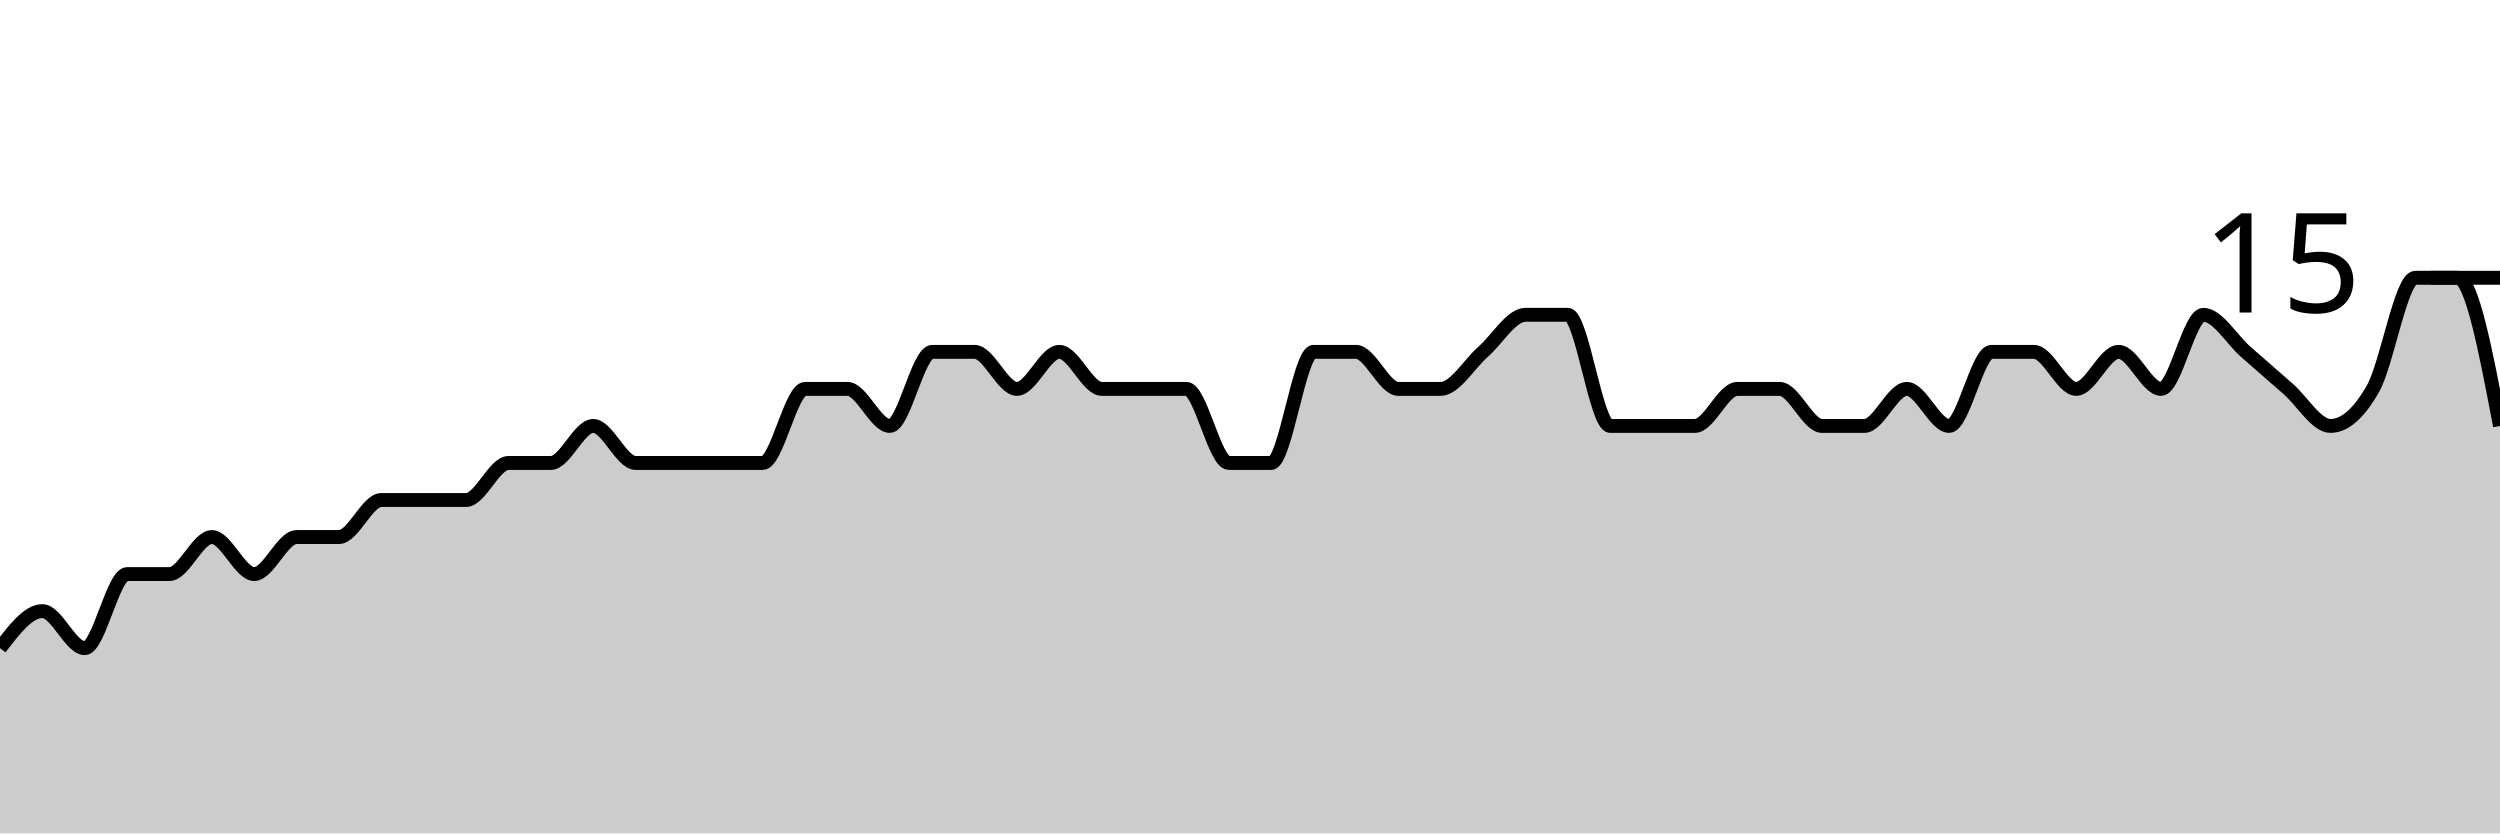
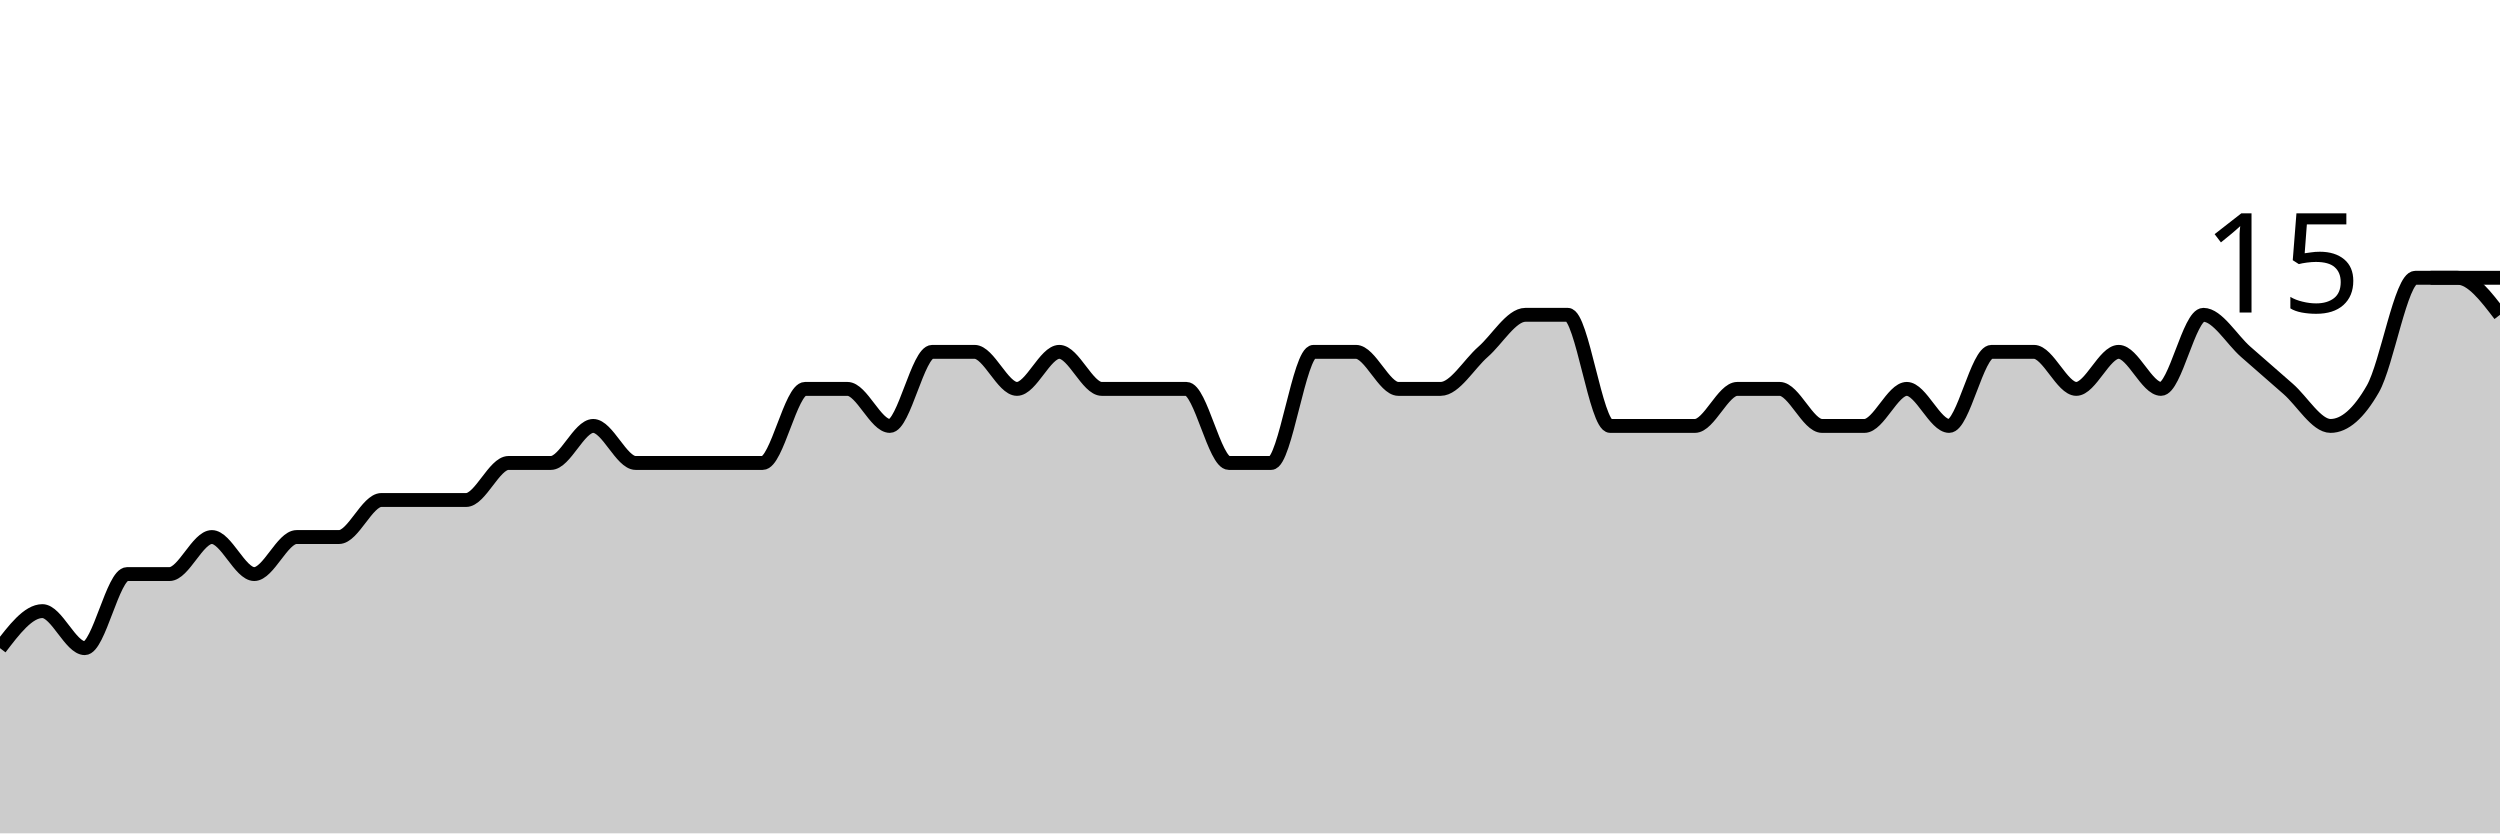
<svg xmlns="http://www.w3.org/2000/svg" viewBox="0 0 180 60">
  <g transform="translate(0,20)">
-     <path class="area" fill="rgba(0, 0, 0, 0.2)" d="M0,26.667C1.017,25.333,2.034,24,3.051,24C4.068,24,5.085,26.667,6.102,26.667C7.119,26.667,8.136,21.333,9.153,21.333C10.169,21.333,11.186,21.333,12.203,21.333C13.22,21.333,14.237,18.667,15.254,18.667C16.271,18.667,17.288,21.333,18.305,21.333C19.322,21.333,20.339,18.667,21.356,18.667C22.373,18.667,23.39,18.667,24.407,18.667C25.424,18.667,26.441,16,27.458,16C28.475,16,29.492,16,30.508,16C31.525,16,32.542,16,33.559,16C34.576,16,35.593,13.333,36.61,13.333C37.627,13.333,38.644,13.333,39.661,13.333C40.678,13.333,41.695,10.667,42.712,10.667C43.729,10.667,44.746,13.333,45.763,13.333C46.78,13.333,47.797,13.333,48.814,13.333C49.831,13.333,50.847,13.333,51.864,13.333C52.881,13.333,53.898,13.333,54.915,13.333C55.932,13.333,56.949,8,57.966,8C58.983,8,60,8,61.017,8C62.034,8,63.051,10.667,64.068,10.667C65.085,10.667,66.102,5.333,67.119,5.333C68.136,5.333,69.153,5.333,70.169,5.333C71.186,5.333,72.203,8,73.22,8C74.237,8,75.254,5.333,76.271,5.333C77.288,5.333,78.305,8,79.322,8C80.339,8,81.356,8,82.373,8C83.39,8,84.407,8,85.424,8C86.441,8,87.458,13.333,88.475,13.333C89.492,13.333,90.508,13.333,91.525,13.333C92.542,13.333,93.559,5.333,94.576,5.333C95.593,5.333,96.61,5.333,97.627,5.333C98.644,5.333,99.661,8,100.678,8C101.695,8,102.712,8,103.729,8C104.746,8,105.763,6.222,106.78,5.333C107.797,4.444,108.814,2.667,109.831,2.667C110.847,2.667,111.864,2.667,112.881,2.667C113.898,2.667,114.915,10.667,115.932,10.667C116.949,10.667,117.966,10.667,118.983,10.667C120,10.667,121.017,10.667,122.034,10.667C123.051,10.667,124.068,8,125.085,8C126.102,8,127.119,8,128.136,8C129.153,8,130.169,10.667,131.186,10.667C132.203,10.667,133.22,10.667,134.237,10.667C135.254,10.667,136.271,8,137.288,8C138.305,8,139.322,10.667,140.339,10.667C141.356,10.667,142.373,5.333,143.39,5.333C144.407,5.333,145.424,5.333,146.441,5.333C147.458,5.333,148.475,8,149.492,8C150.508,8,151.525,5.333,152.542,5.333C153.559,5.333,154.576,8,155.593,8C156.61,8,157.627,2.667,158.644,2.667C159.661,2.667,160.678,4.444,161.695,5.333C162.712,6.222,163.729,7.111,164.746,8C165.763,8.889,166.78,10.667,167.797,10.667C168.814,10.667,169.831,9.778,170.847,8C171.864,6.222,172.881,0,173.898,0C174.915,0,175.932,0,176.949,0C177.966,0,178.983,5.333,180,10.667L180,40C178.983,40,177.966,40,176.949,40C175.932,40,174.915,40,173.898,40C172.881,40,171.864,40,170.847,40C169.831,40,168.814,40,167.797,40C166.78,40,165.763,40,164.746,40C163.729,40,162.712,40,161.695,40C160.678,40,159.661,40,158.644,40C157.627,40,156.61,40,155.593,40C154.576,40,153.559,40,152.542,40C151.525,40,150.508,40,149.492,40C148.475,40,147.458,40,146.441,40C145.424,40,144.407,40,143.39,40C142.373,40,141.356,40,140.339,40C139.322,40,138.305,40,137.288,40C136.271,40,135.254,40,134.237,40C133.22,40,132.203,40,131.186,40C130.169,40,129.153,40,128.136,40C127.119,40,126.102,40,125.085,40C124.068,40,123.051,40,122.034,40C121.017,40,120,40,118.983,40C117.966,40,116.949,40,115.932,40C114.915,40,113.898,40,112.881,40C111.864,40,110.847,40,109.831,40C108.814,40,107.797,40,106.78,40C105.763,40,104.746,40,103.729,40C102.712,40,101.695,40,100.678,40C99.661,40,98.644,40,97.627,40C96.61,40,95.593,40,94.576,40C93.559,40,92.542,40,91.525,40C90.508,40,89.492,40,88.475,40C87.458,40,86.441,40,85.424,40C84.407,40,83.39,40,82.373,40C81.356,40,80.339,40,79.322,40C78.305,40,77.288,40,76.271,40C75.254,40,74.237,40,73.22,40C72.203,40,71.186,40,70.169,40C69.153,40,68.136,40,67.119,40C66.102,40,65.085,40,64.068,40C63.051,40,62.034,40,61.017,40C60,40,58.983,40,57.966,40C56.949,40,55.932,40,54.915,40C53.898,40,52.881,40,51.864,40C50.847,40,49.831,40,48.814,40C47.797,40,46.78,40,45.763,40C44.746,40,43.729,40,42.712,40C41.695,40,40.678,40,39.661,40C38.644,40,37.627,40,36.61,40C35.593,40,34.576,40,33.559,40C32.542,40,31.525,40,30.508,40C29.492,40,28.475,40,27.458,40C26.441,40,25.424,40,24.407,40C23.39,40,22.373,40,21.356,40C20.339,40,19.322,40,18.305,40C17.288,40,16.271,40,15.254,40C14.237,40,13.22,40,12.203,40C11.186,40,10.169,40,9.153,40C8.136,40,7.119,40,6.102,40C5.085,40,4.068,40,3.051,40C2.034,40,1.017,40,0,40Z" />
-     <path class="line" stroke="black" fill="none" d="M0,26.667C1.017,25.333,2.034,24,3.051,24C4.068,24,5.085,26.667,6.102,26.667C7.119,26.667,8.136,21.333,9.153,21.333C10.169,21.333,11.186,21.333,12.203,21.333C13.22,21.333,14.237,18.667,15.254,18.667C16.271,18.667,17.288,21.333,18.305,21.333C19.322,21.333,20.339,18.667,21.356,18.667C22.373,18.667,23.39,18.667,24.407,18.667C25.424,18.667,26.441,16,27.458,16C28.475,16,29.492,16,30.508,16C31.525,16,32.542,16,33.559,16C34.576,16,35.593,13.333,36.61,13.333C37.627,13.333,38.644,13.333,39.661,13.333C40.678,13.333,41.695,10.667,42.712,10.667C43.729,10.667,44.746,13.333,45.763,13.333C46.78,13.333,47.797,13.333,48.814,13.333C49.831,13.333,50.847,13.333,51.864,13.333C52.881,13.333,53.898,13.333,54.915,13.333C55.932,13.333,56.949,8,57.966,8C58.983,8,60,8,61.017,8C62.034,8,63.051,10.667,64.068,10.667C65.085,10.667,66.102,5.333,67.119,5.333C68.136,5.333,69.153,5.333,70.169,5.333C71.186,5.333,72.203,8,73.22,8C74.237,8,75.254,5.333,76.271,5.333C77.288,5.333,78.305,8,79.322,8C80.339,8,81.356,8,82.373,8C83.39,8,84.407,8,85.424,8C86.441,8,87.458,13.333,88.475,13.333C89.492,13.333,90.508,13.333,91.525,13.333C92.542,13.333,93.559,5.333,94.576,5.333C95.593,5.333,96.61,5.333,97.627,5.333C98.644,5.333,99.661,8,100.678,8C101.695,8,102.712,8,103.729,8C104.746,8,105.763,6.222,106.78,5.333C107.797,4.444,108.814,2.667,109.831,2.667C110.847,2.667,111.864,2.667,112.881,2.667C113.898,2.667,114.915,10.667,115.932,10.667C116.949,10.667,117.966,10.667,118.983,10.667C120,10.667,121.017,10.667,122.034,10.667C123.051,10.667,124.068,8,125.085,8C126.102,8,127.119,8,128.136,8C129.153,8,130.169,10.667,131.186,10.667C132.203,10.667,133.22,10.667,134.237,10.667C135.254,10.667,136.271,8,137.288,8C138.305,8,139.322,10.667,140.339,10.667C141.356,10.667,142.373,5.333,143.39,5.333C144.407,5.333,145.424,5.333,146.441,5.333C147.458,5.333,148.475,8,149.492,8C150.508,8,151.525,5.333,152.542,5.333C153.559,5.333,154.576,8,155.593,8C156.61,8,157.627,2.667,158.644,2.667C159.661,2.667,160.678,4.444,161.695,5.333C162.712,6.222,163.729,7.111,164.746,8C165.763,8.889,166.78,10.667,167.797,10.667C168.814,10.667,169.831,9.778,170.847,8C171.864,6.222,172.881,0,173.898,0C174.915,0,175.932,0,176.949,0C177.966,0,178.983,5.333,180,10.667" />
+     <path class="area" fill="rgba(0, 0, 0, 0.2)" d="M0,26.667C1.017,25.333,2.034,24,3.051,24C4.068,24,5.085,26.667,6.102,26.667C7.119,26.667,8.136,21.333,9.153,21.333C10.169,21.333,11.186,21.333,12.203,21.333C13.22,21.333,14.237,18.667,15.254,18.667C16.271,18.667,17.288,21.333,18.305,21.333C19.322,21.333,20.339,18.667,21.356,18.667C22.373,18.667,23.39,18.667,24.407,18.667C25.424,18.667,26.441,16,27.458,16C28.475,16,29.492,16,30.508,16C31.525,16,32.542,16,33.559,16C34.576,16,35.593,13.333,36.61,13.333C37.627,13.333,38.644,13.333,39.661,13.333C40.678,13.333,41.695,10.667,42.712,10.667C43.729,10.667,44.746,13.333,45.763,13.333C46.78,13.333,47.797,13.333,48.814,13.333C49.831,13.333,50.847,13.333,51.864,13.333C52.881,13.333,53.898,13.333,54.915,13.333C55.932,13.333,56.949,8,57.966,8C58.983,8,60,8,61.017,8C62.034,8,63.051,10.667,64.068,10.667C65.085,10.667,66.102,5.333,67.119,5.333C68.136,5.333,69.153,5.333,70.169,5.333C71.186,5.333,72.203,8,73.22,8C74.237,8,75.254,5.333,76.271,5.333C77.288,5.333,78.305,8,79.322,8C80.339,8,81.356,8,82.373,8C83.39,8,84.407,8,85.424,8C86.441,8,87.458,13.333,88.475,13.333C89.492,13.333,90.508,13.333,91.525,13.333C92.542,13.333,93.559,5.333,94.576,5.333C95.593,5.333,96.61,5.333,97.627,5.333C98.644,5.333,99.661,8,100.678,8C101.695,8,102.712,8,103.729,8C104.746,8,105.763,6.222,106.78,5.333C107.797,4.444,108.814,2.667,109.831,2.667C110.847,2.667,111.864,2.667,112.881,2.667C113.898,2.667,114.915,10.667,115.932,10.667C116.949,10.667,117.966,10.667,118.983,10.667C120,10.667,121.017,10.667,122.034,10.667C123.051,10.667,124.068,8,125.085,8C126.102,8,127.119,8,128.136,8C129.153,8,130.169,10.667,131.186,10.667C132.203,10.667,133.22,10.667,134.237,10.667C135.254,10.667,136.271,8,137.288,8C138.305,8,139.322,10.667,140.339,10.667C141.356,10.667,142.373,5.333,143.39,5.333C144.407,5.333,145.424,5.333,146.441,5.333C147.458,5.333,148.475,8,149.492,8C150.508,8,151.525,5.333,152.542,5.333C153.559,5.333,154.576,8,155.593,8C156.61,8,157.627,2.667,158.644,2.667C159.661,2.667,160.678,4.444,161.695,5.333C162.712,6.222,163.729,7.111,164.746,8C165.763,8.889,166.78,10.667,167.797,10.667C168.814,10.667,169.831,9.778,170.847,8C171.864,6.222,172.881,0,173.898,0C174.915,0,175.932,0,176.949,0C177.966,0,178.983,1.333,180,2.667L180,40C178.983,40,177.966,40,176.949,40C175.932,40,174.915,40,173.898,40C172.881,40,171.864,40,170.847,40C169.831,40,168.814,40,167.797,40C166.78,40,165.763,40,164.746,40C163.729,40,162.712,40,161.695,40C160.678,40,159.661,40,158.644,40C157.627,40,156.61,40,155.593,40C154.576,40,153.559,40,152.542,40C151.525,40,150.508,40,149.492,40C148.475,40,147.458,40,146.441,40C145.424,40,144.407,40,143.39,40C142.373,40,141.356,40,140.339,40C139.322,40,138.305,40,137.288,40C136.271,40,135.254,40,134.237,40C133.22,40,132.203,40,131.186,40C130.169,40,129.153,40,128.136,40C127.119,40,126.102,40,125.085,40C124.068,40,123.051,40,122.034,40C121.017,40,120,40,118.983,40C117.966,40,116.949,40,115.932,40C114.915,40,113.898,40,112.881,40C111.864,40,110.847,40,109.831,40C108.814,40,107.797,40,106.78,40C105.763,40,104.746,40,103.729,40C102.712,40,101.695,40,100.678,40C99.661,40,98.644,40,97.627,40C96.61,40,95.593,40,94.576,40C93.559,40,92.542,40,91.525,40C90.508,40,89.492,40,88.475,40C87.458,40,86.441,40,85.424,40C84.407,40,83.39,40,82.373,40C81.356,40,80.339,40,79.322,40C78.305,40,77.288,40,76.271,40C75.254,40,74.237,40,73.22,40C72.203,40,71.186,40,70.169,40C69.153,40,68.136,40,67.119,40C66.102,40,65.085,40,64.068,40C63.051,40,62.034,40,61.017,40C60,40,58.983,40,57.966,40C56.949,40,55.932,40,54.915,40C53.898,40,52.881,40,51.864,40C50.847,40,49.831,40,48.814,40C47.797,40,46.78,40,45.763,40C44.746,40,43.729,40,42.712,40C41.695,40,40.678,40,39.661,40C38.644,40,37.627,40,36.61,40C35.593,40,34.576,40,33.559,40C32.542,40,31.525,40,30.508,40C29.492,40,28.475,40,27.458,40C26.441,40,25.424,40,24.407,40C23.39,40,22.373,40,21.356,40C20.339,40,19.322,40,18.305,40C17.288,40,16.271,40,15.254,40C14.237,40,13.22,40,12.203,40C11.186,40,10.169,40,9.153,40C8.136,40,7.119,40,6.102,40C5.085,40,4.068,40,3.051,40C2.034,40,1.017,40,0,40Z" />
+     <path class="line" stroke="black" fill="none" d="M0,26.667C1.017,25.333,2.034,24,3.051,24C4.068,24,5.085,26.667,6.102,26.667C7.119,26.667,8.136,21.333,9.153,21.333C10.169,21.333,11.186,21.333,12.203,21.333C13.22,21.333,14.237,18.667,15.254,18.667C16.271,18.667,17.288,21.333,18.305,21.333C19.322,21.333,20.339,18.667,21.356,18.667C22.373,18.667,23.39,18.667,24.407,18.667C25.424,18.667,26.441,16,27.458,16C28.475,16,29.492,16,30.508,16C31.525,16,32.542,16,33.559,16C34.576,16,35.593,13.333,36.61,13.333C37.627,13.333,38.644,13.333,39.661,13.333C40.678,13.333,41.695,10.667,42.712,10.667C43.729,10.667,44.746,13.333,45.763,13.333C46.78,13.333,47.797,13.333,48.814,13.333C49.831,13.333,50.847,13.333,51.864,13.333C52.881,13.333,53.898,13.333,54.915,13.333C55.932,13.333,56.949,8,57.966,8C58.983,8,60,8,61.017,8C62.034,8,63.051,10.667,64.068,10.667C65.085,10.667,66.102,5.333,67.119,5.333C68.136,5.333,69.153,5.333,70.169,5.333C71.186,5.333,72.203,8,73.22,8C74.237,8,75.254,5.333,76.271,5.333C77.288,5.333,78.305,8,79.322,8C80.339,8,81.356,8,82.373,8C83.39,8,84.407,8,85.424,8C86.441,8,87.458,13.333,88.475,13.333C89.492,13.333,90.508,13.333,91.525,13.333C92.542,13.333,93.559,5.333,94.576,5.333C95.593,5.333,96.61,5.333,97.627,5.333C98.644,5.333,99.661,8,100.678,8C101.695,8,102.712,8,103.729,8C104.746,8,105.763,6.222,106.78,5.333C107.797,4.444,108.814,2.667,109.831,2.667C110.847,2.667,111.864,2.667,112.881,2.667C113.898,2.667,114.915,10.667,115.932,10.667C116.949,10.667,117.966,10.667,118.983,10.667C120,10.667,121.017,10.667,122.034,10.667C123.051,10.667,124.068,8,125.085,8C126.102,8,127.119,8,128.136,8C129.153,8,130.169,10.667,131.186,10.667C132.203,10.667,133.22,10.667,134.237,10.667C135.254,10.667,136.271,8,137.288,8C138.305,8,139.322,10.667,140.339,10.667C141.356,10.667,142.373,5.333,143.39,5.333C144.407,5.333,145.424,5.333,146.441,5.333C147.458,5.333,148.475,8,149.492,8C150.508,8,151.525,5.333,152.542,5.333C153.559,5.333,154.576,8,155.593,8C156.61,8,157.627,2.667,158.644,2.667C159.661,2.667,160.678,4.444,161.695,5.333C162.712,6.222,163.729,7.111,164.746,8C165.763,8.889,166.78,10.667,167.797,10.667C168.814,10.667,169.831,9.778,170.847,8C171.864,6.222,172.881,0,173.898,0C174.915,0,175.932,0,176.949,0C177.966,0,178.983,1.333,180,2.667" />
    <path class="axis-ceiling" stroke-width="1" stroke="black" fill="none" d="M175,0L180,0" />
    <text class="axis-ceiling-label" font-family="sans-serif" text-anchor="end" font-size="10px" x="170" y="2.5">15</text>
  </g>
</svg>
